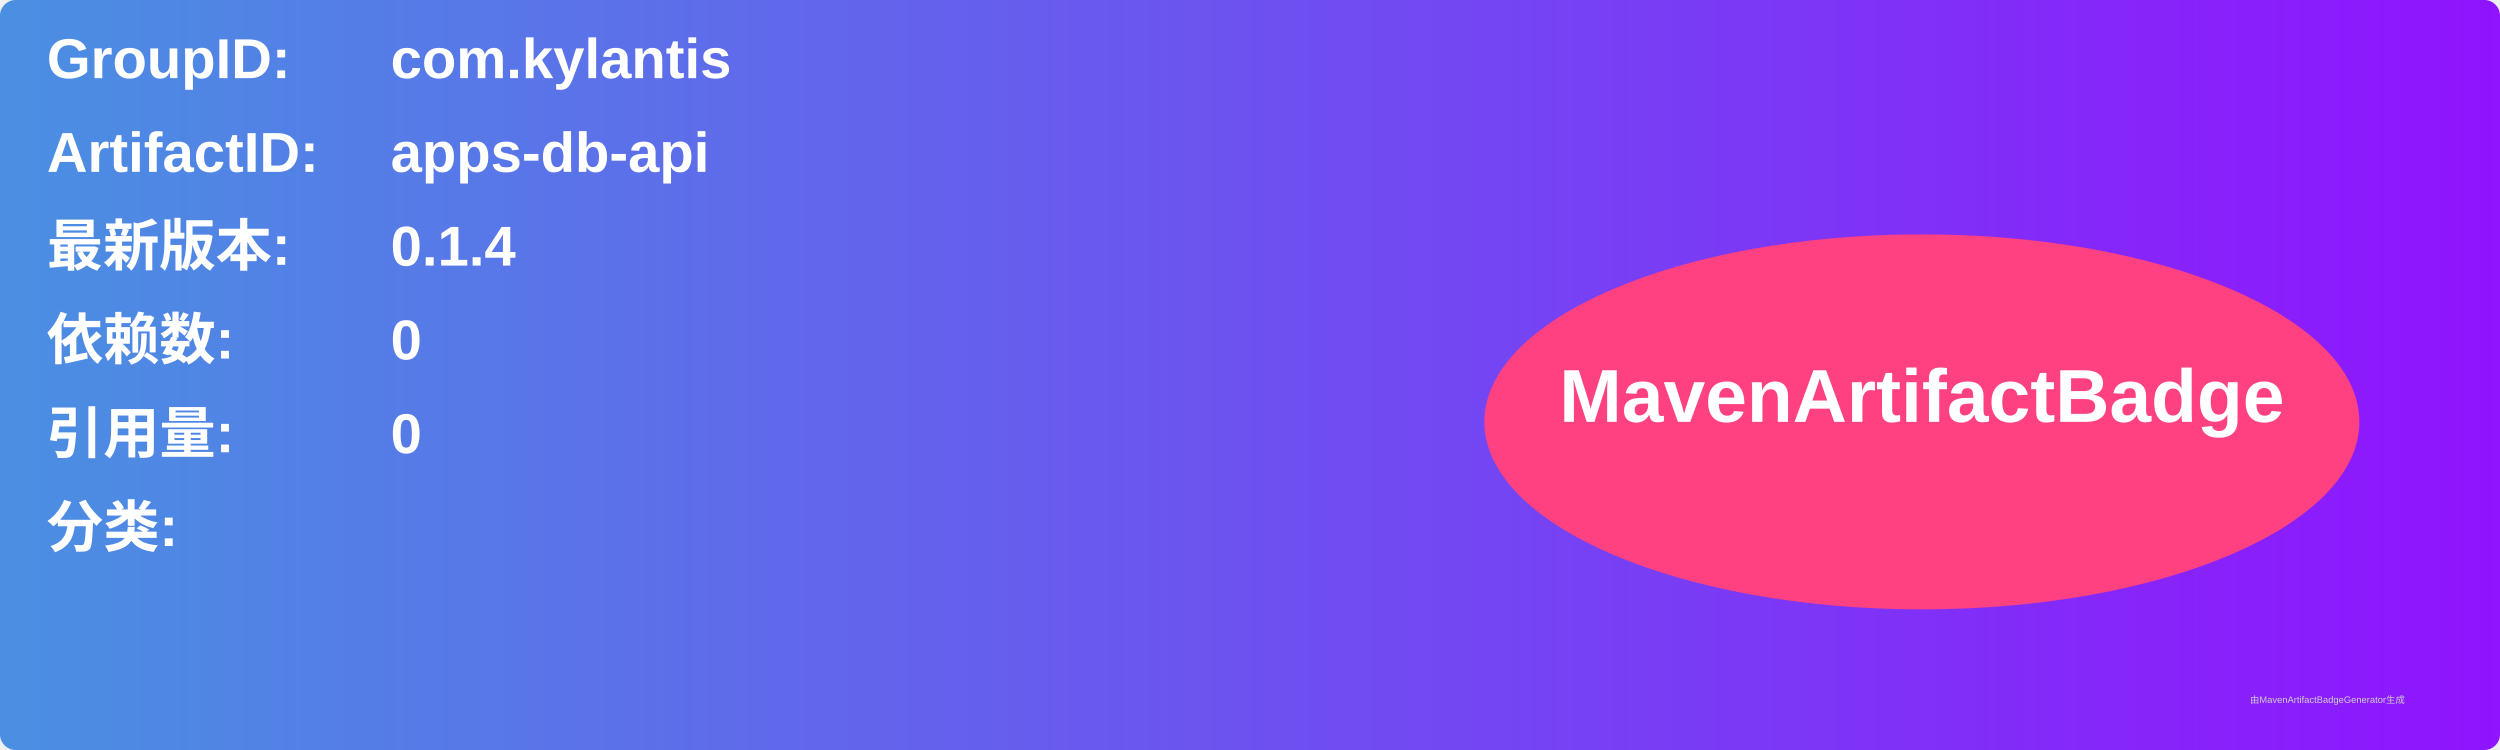
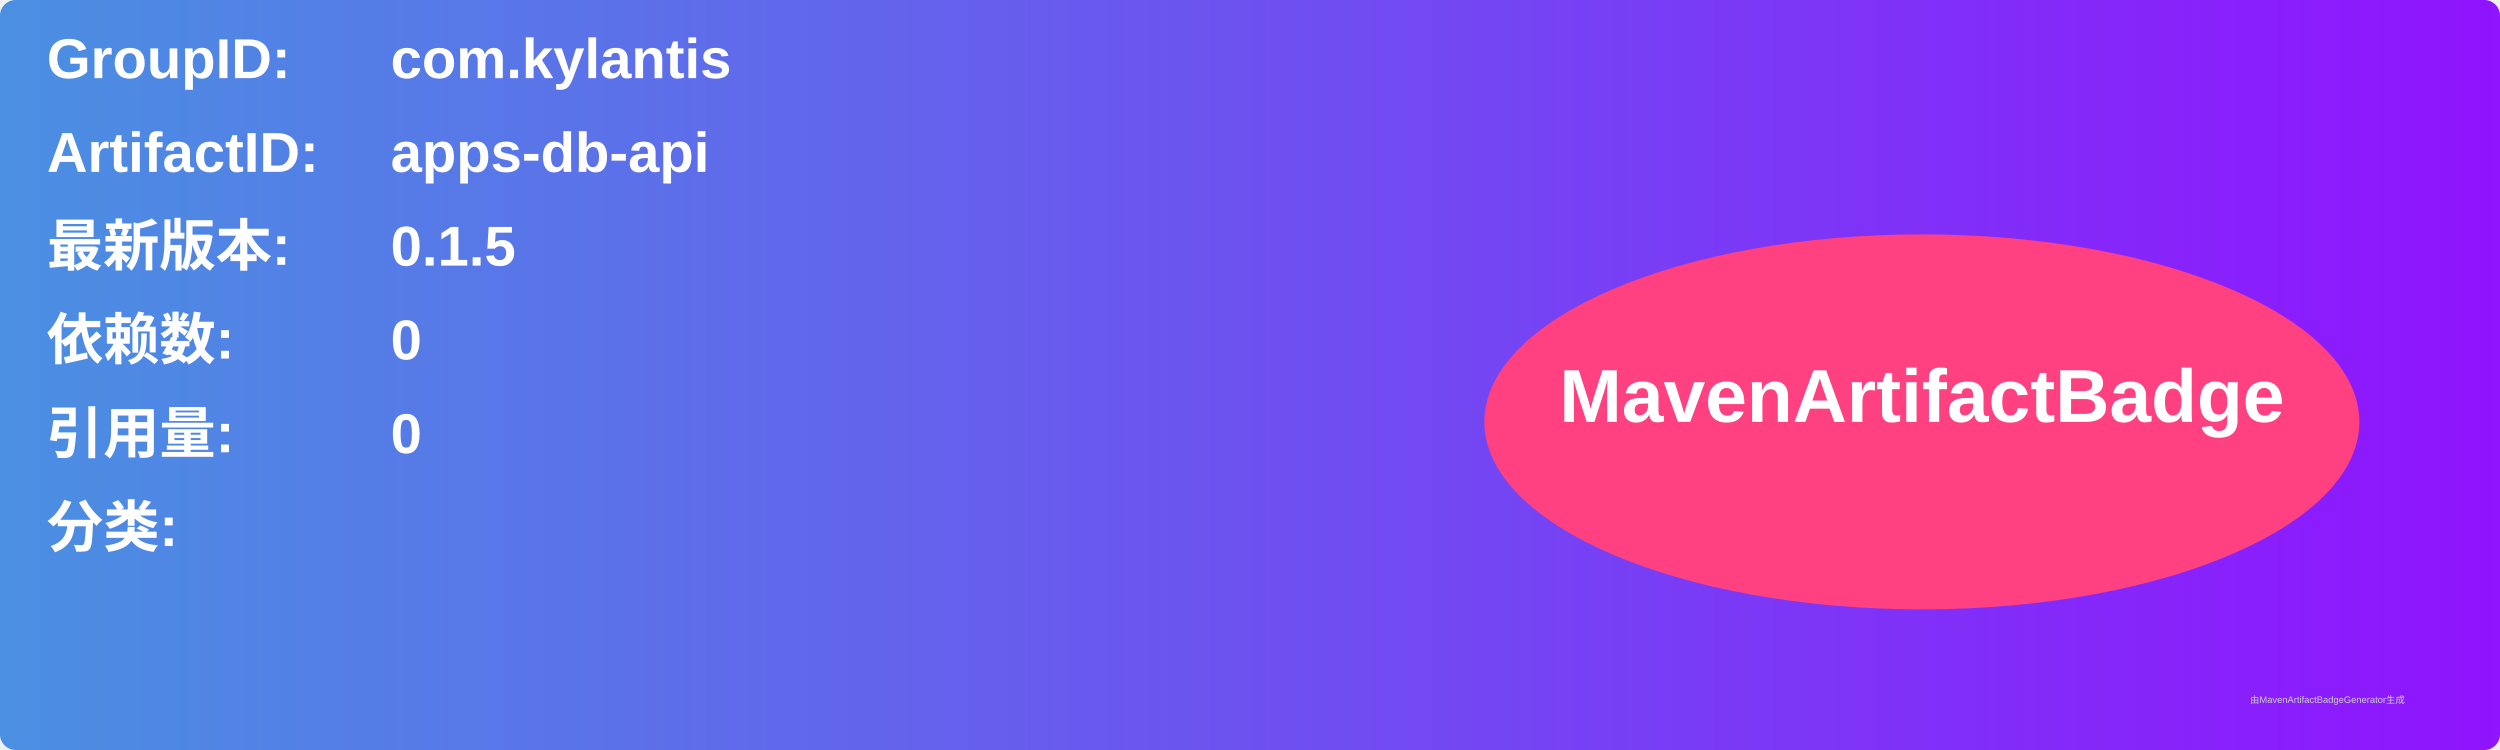
<svg xmlns="http://www.w3.org/2000/svg" width="800" height="240" viewBox="0 0 800 240">
  <linearGradient id="grad" x1="0%" y1="0%" x2="100%" y2="0%">
    <stop offset="0%" stop-color="#4a90e2" />
    <stop offset="100%" stop-color="#9013fe" />
  </linearGradient>
  <rect width="100%" height="100%" rx="5" ry="5" fill="url(#grad)" />
  <g transform="translate(15, 15)">
    <text x="0" y="10" font-family="Arial" font-size="18" fill="white" font-weight="bold" width="260">GroupID:</text>
    <text x="110" y="10" font-family="Arial" font-size="18" fill="white" font-weight="bold" width="460">com.kylantis</text>
    <text x="0" y="40" font-family="Arial" font-size="18" fill="white" font-weight="bold" width="260">ArtifactID:</text>
    <text x="110" y="40" font-family="Arial" font-size="18" fill="white" font-weight="bold" width="460">apps-db-api</text>
    <text x="0" y="70" font-family="Arial" font-size="18" fill="white" font-weight="bold">最新版本:</text>
    <text x="110" y="70" font-family="Arial" font-size="18" fill="white" font-weight="bold">
-       <tspan font-weight="bold">0.1.4</tspan>
+       <tspan font-weight="bold">0.1.5</tspan>
    </text>
    <text x="0" y="100" font-family="Arial" font-size="18" fill="white" font-weight="bold">依赖数: </text>
    <text x="110" y="100" font-family="Arial" font-size="18" fill="white">
      <tspan font-weight="bold">0</tspan>
    </text>
    <text x="0" y="130" font-family="Arial" font-size="18" fill="white" font-weight="bold">引用量: </text>
    <text x="110" y="130" font-family="Arial" font-size="18" fill="white">
      <tspan font-weight="bold">0</tspan>
    </text>
    <text x="0" y="160" font-family="Arial" font-size="18" fill="white" font-weight="bold">分类:</text>
    <text x="10" y="190" font-family="Arial" font-size="10" fill="white">
      <tspan font-weight="bold" />
    </text>
    <ellipse cx="600" cy="120" rx="140" ry="60" fill="#ff4081" />
    <text x="600" y="120" text-anchor="middle" font-family="Arial" font-size="24" fill="white" font-weight="bold">MavenArtifactBadge</text>
  </g>
  <text x="720" y="225" font-family="Arial" font-size="3" fill="#d0d0d0">由MavenArtifactBadgeGenerator生成</text>
</svg>
